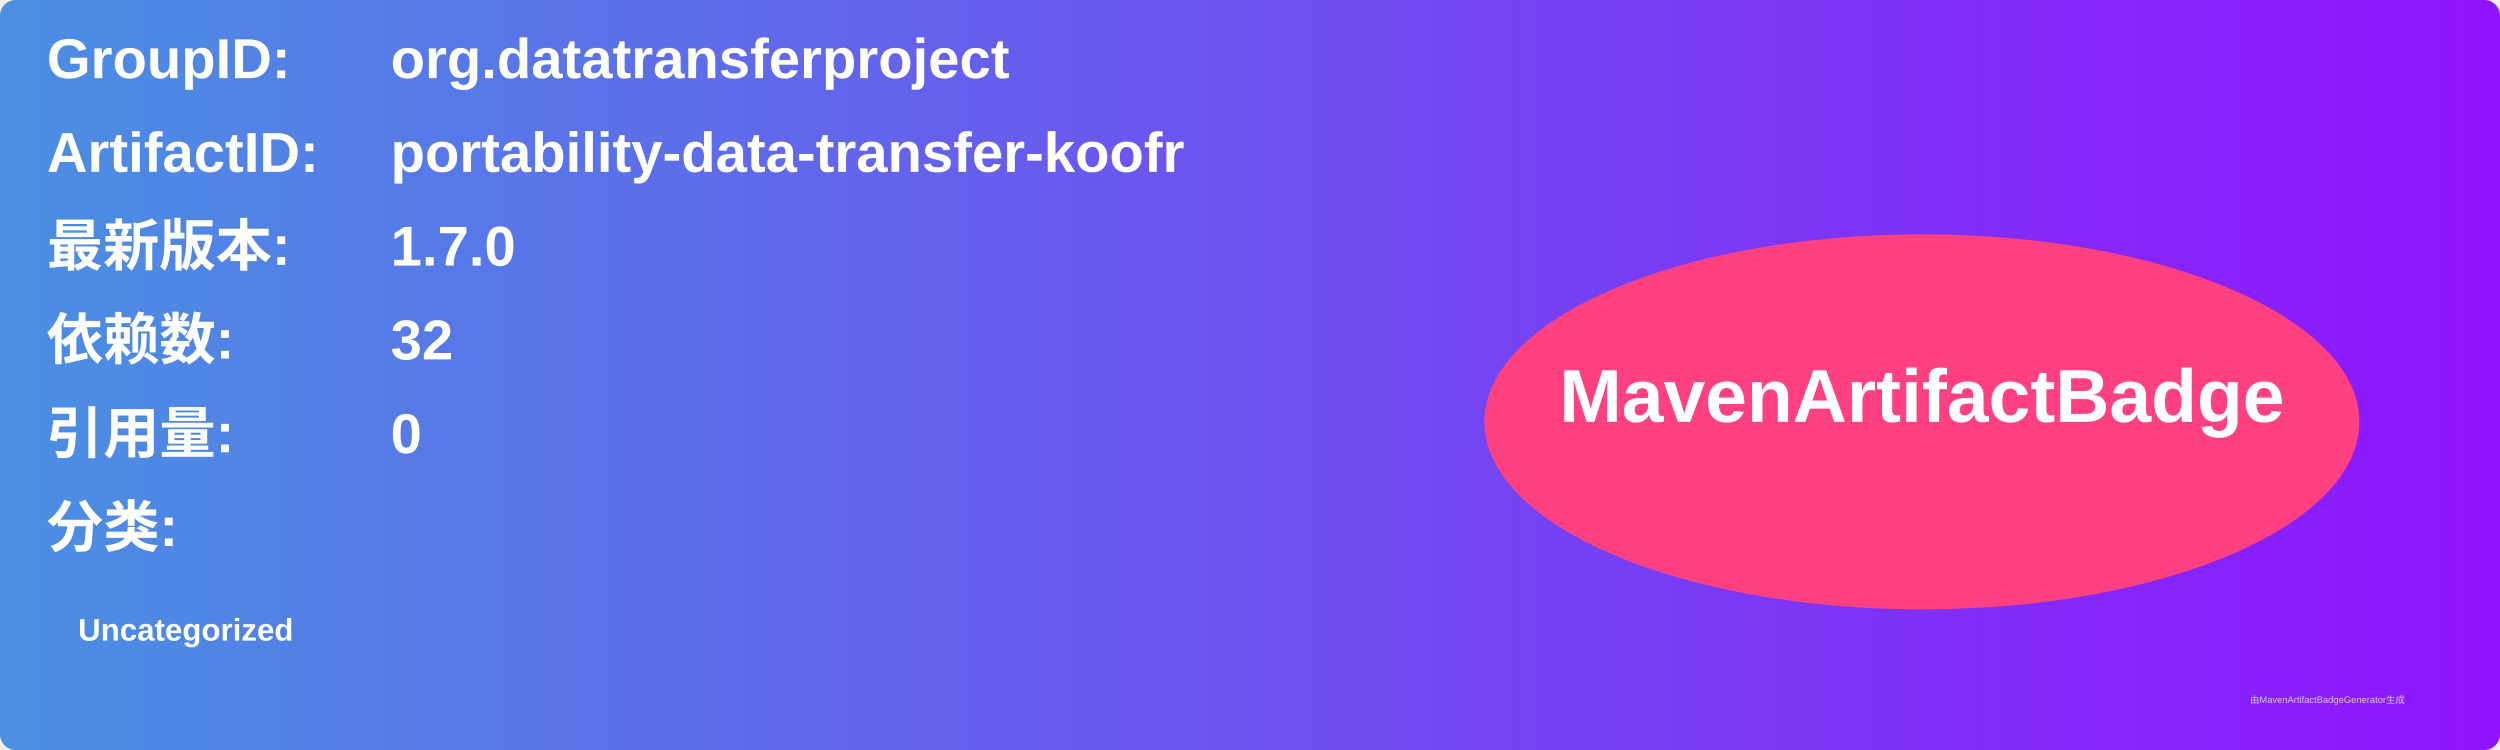
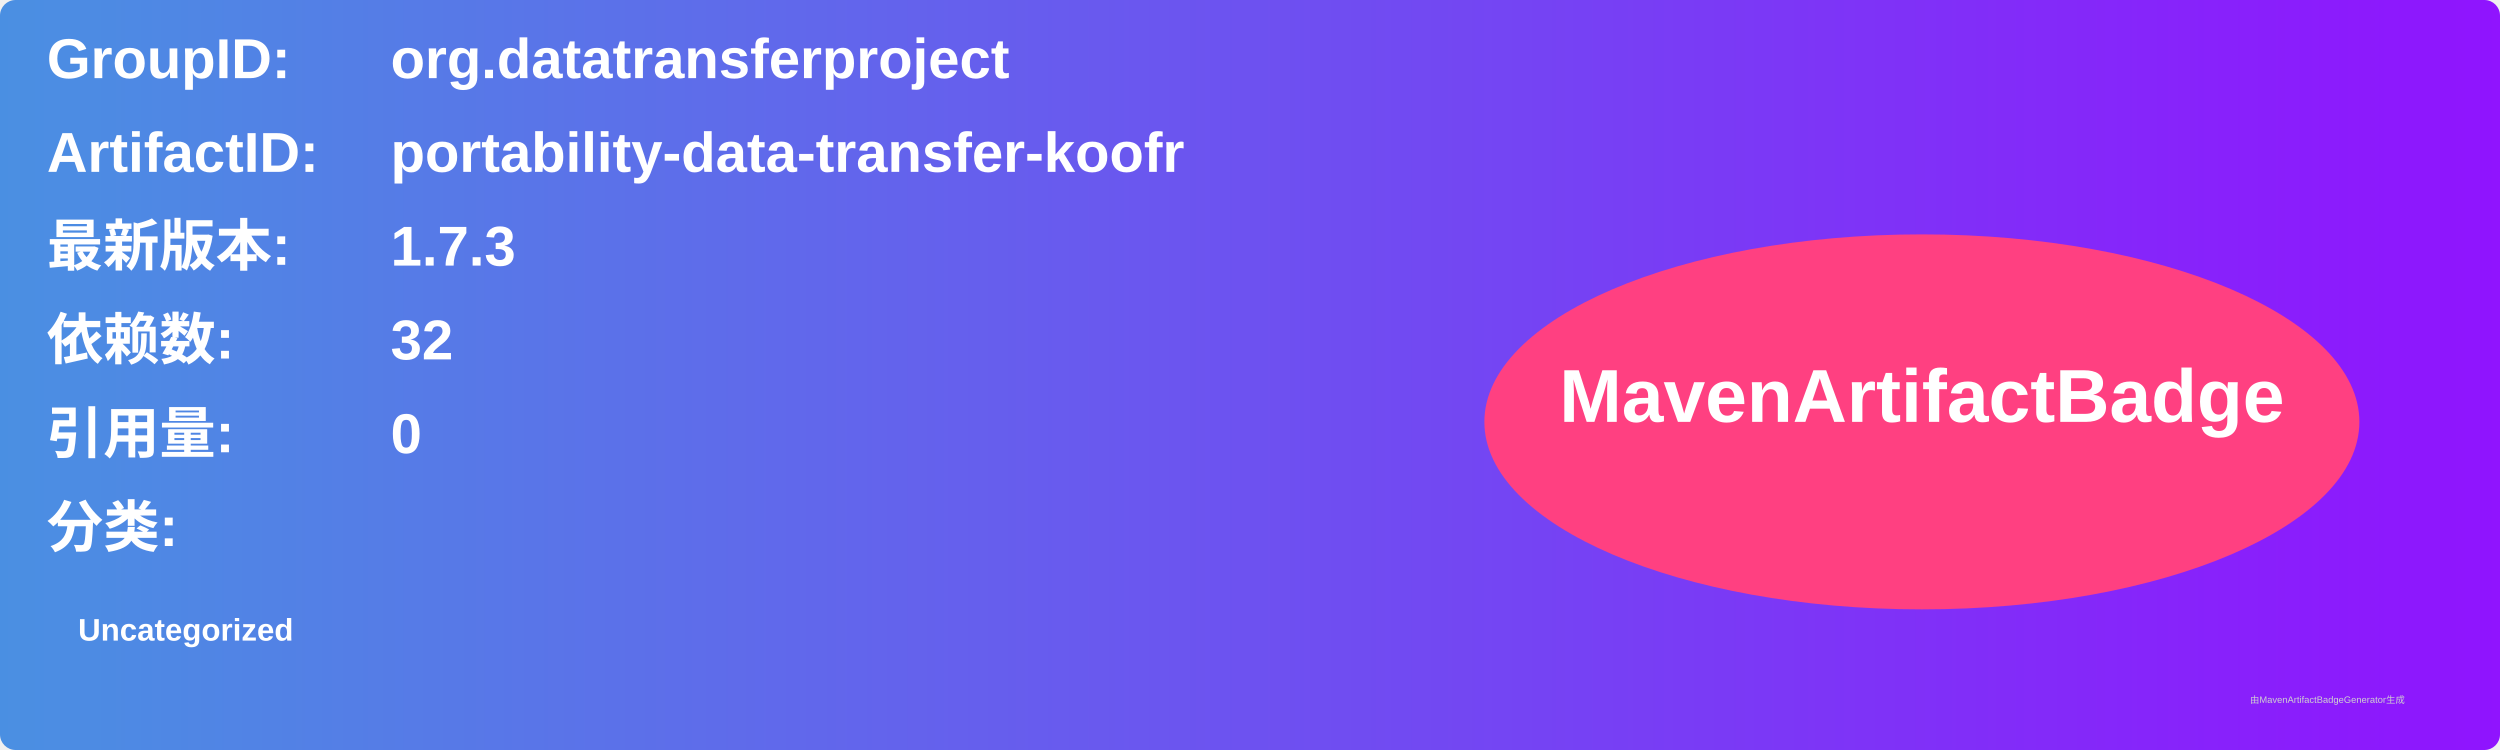
<svg xmlns="http://www.w3.org/2000/svg" width="800" height="240" viewBox="0 0 800 240">
  <linearGradient id="grad" x1="0%" y1="0%" x2="100%" y2="0%">
    <stop offset="0%" stop-color="#4a90e2" />
    <stop offset="100%" stop-color="#9013fe" />
  </linearGradient>
  <rect width="100%" height="100%" rx="5" ry="5" fill="url(#grad)" />
  <g transform="translate(15, 15)">
    <text x="0" y="10" font-family="Arial" font-size="18" fill="white" font-weight="bold" width="260">GroupID:</text>
    <text x="110" y="10" font-family="Arial" font-size="18" fill="white" font-weight="bold" width="460">org.datatransferproject</text>
    <text x="0" y="40" font-family="Arial" font-size="18" fill="white" font-weight="bold" width="260">ArtifactID:</text>
    <text x="110" y="40" font-family="Arial" font-size="18" fill="white" font-weight="bold" width="460">portability-data-transfer-koofr</text>
    <text x="0" y="70" font-family="Arial" font-size="18" fill="white" font-weight="bold">最新版本:</text>
    <text x="110" y="70" font-family="Arial" font-size="18" fill="white" font-weight="bold">
-       <tspan font-weight="bold">1.7.0</tspan>
+       <tspan font-weight="bold">1.7.3</tspan>
    </text>
    <text x="0" y="100" font-family="Arial" font-size="18" fill="white" font-weight="bold">依赖数: </text>
    <text x="110" y="100" font-family="Arial" font-size="18" fill="white">
      <tspan font-weight="bold">32</tspan>
    </text>
    <text x="0" y="130" font-family="Arial" font-size="18" fill="white" font-weight="bold">引用量: </text>
    <text x="110" y="130" font-family="Arial" font-size="18" fill="white">
      <tspan font-weight="bold">0</tspan>
    </text>
    <text x="0" y="160" font-family="Arial" font-size="18" fill="white" font-weight="bold">分类:</text>
    <text x="10" y="190" font-family="Arial" font-size="10" fill="white">
      <tspan font-weight="bold">Uncategorized</tspan>
    </text>
    <ellipse cx="600" cy="120" rx="140" ry="60" fill="#ff4081" />
    <text x="600" y="120" text-anchor="middle" font-family="Arial" font-size="24" fill="white" font-weight="bold">MavenArtifactBadge</text>
  </g>
  <text x="720" y="225" font-family="Arial" font-size="3" fill="#d0d0d0">由MavenArtifactBadgeGenerator生成</text>
</svg>
